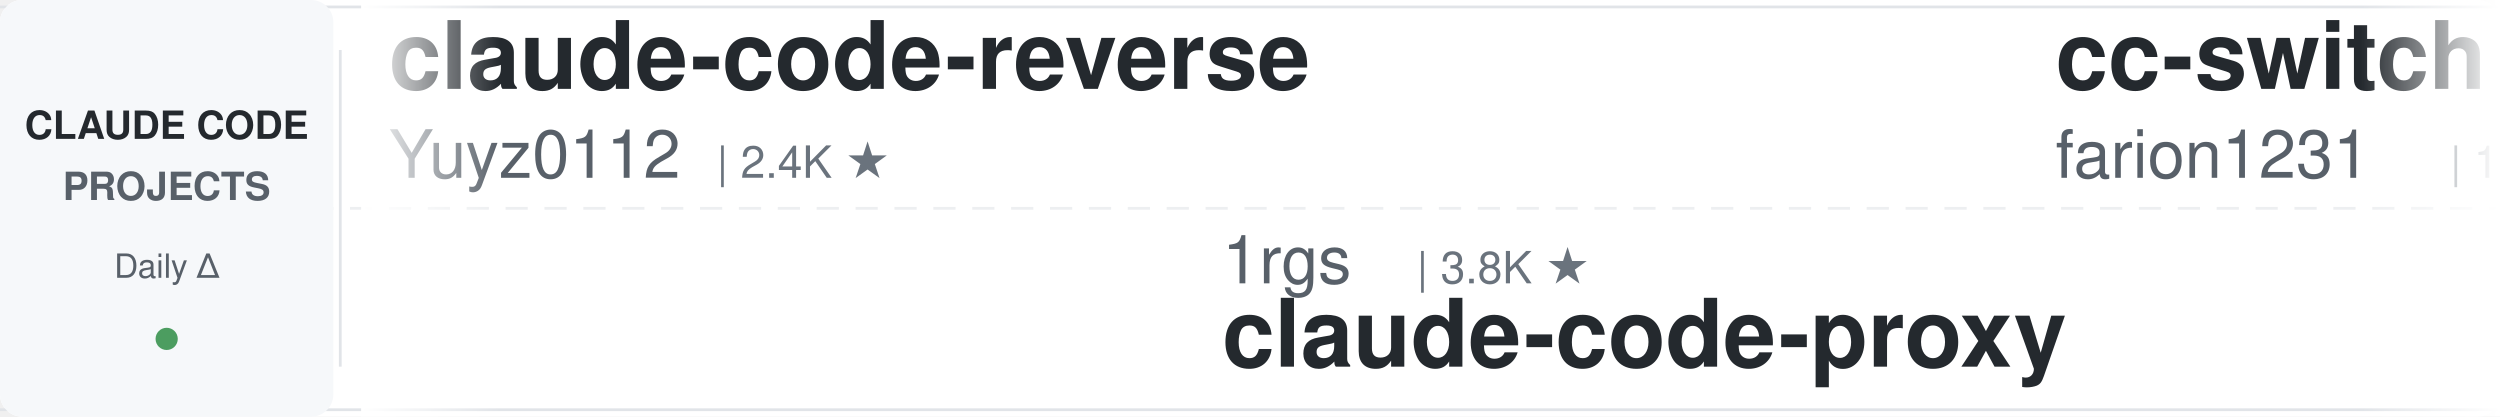
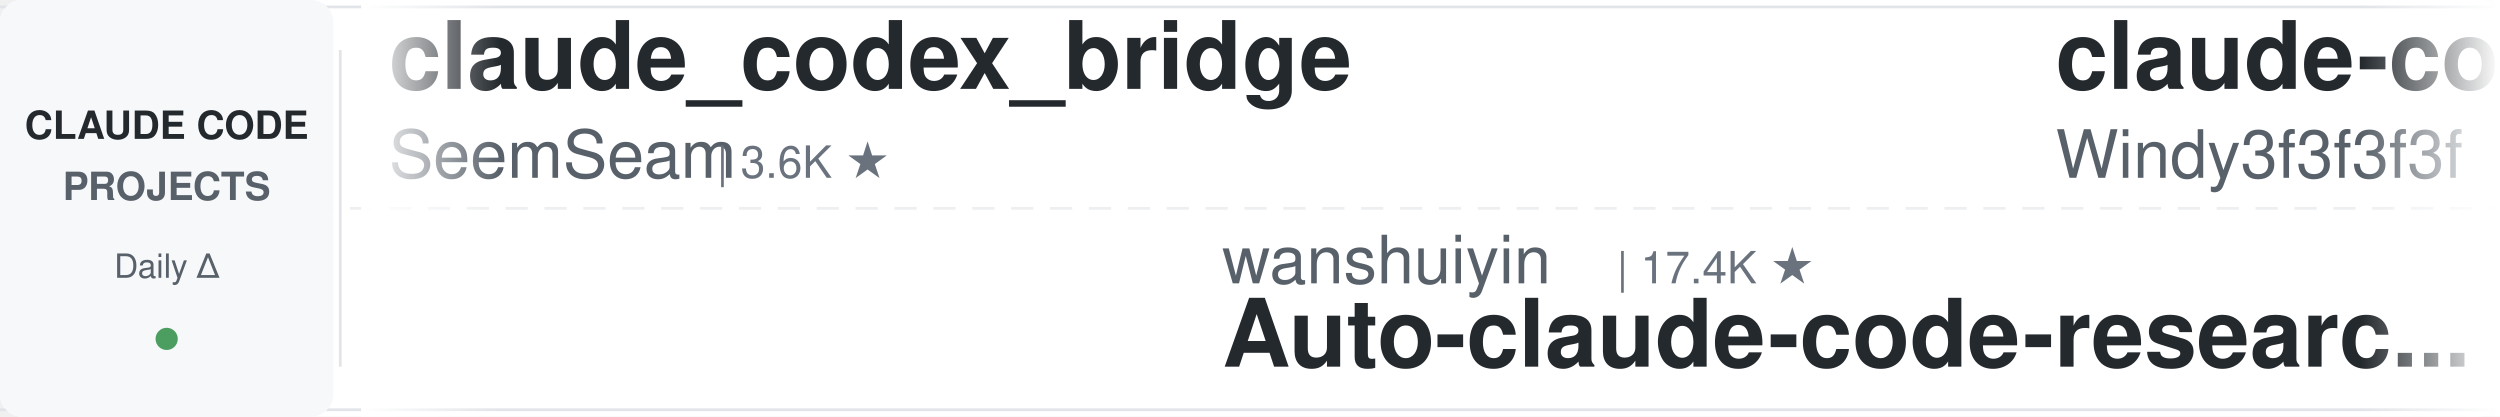
<svg xmlns="http://www.w3.org/2000/svg" width="900" height="150">
  <defs>
    <linearGradient id="leftFade" x1="0%" y1="0%" x2="100%" y2="0%">
      <stop offset="0%" style="stop-color:#ffffff;stop-opacity:1" />
      <stop offset="100%" style="stop-color:#ffffff;stop-opacity:0" />
    </linearGradient>
    <linearGradient id="rightFade" x1="0%" y1="0%" x2="100%" y2="0%">
      <stop offset="0%" style="stop-color:#ffffff;stop-opacity:0" />
      <stop offset="100%" style="stop-color:#ffffff;stop-opacity:1" />
    </linearGradient>
  </defs>
  <rect width="900" height="150" fill="#ffffff" rx="8" />
  <rect x="0" y="2" width="900" height="1" fill="#e1e4e8" />
  <rect x="0" y="147" width="900" height="1" fill="#e1e4e8" />
  <line x1="0" y1="75" x2="900" y2="75" stroke="#e1e4e8" stroke-width="1" stroke-dasharray="8 6" opacity="0.6" />
  <rect x="0" y="0" width="120" height="150" fill="#f6f8fa" rx="8" />
  <text x="60" y="50" font-family="-apple-system, BlinkMacSystemFont, 'Segoe UI', Helvetica, Arial, sans-serif" font-size="14" font-weight="600" fill="#24292e" text-anchor="middle">CLAUDE CODE</text>
  <text x="60" y="72" font-family="-apple-system, BlinkMacSystemFont, 'Segoe UI', Helvetica, Arial, sans-serif" font-size="14" font-weight="600" fill="#586069" text-anchor="middle">PROJECTS</text>
  <text x="60" y="100" font-family="-apple-system, BlinkMacSystemFont, 'Segoe UI', Helvetica, Arial, sans-serif" font-size="12" font-weight="500" fill="#586069" text-anchor="middle">Daily Δ</text>
  <circle cx="60" cy="122" r="4" fill="#22863a" opacity="0.8" />
  <rect x="122" y="18" width="1" height="114" fill="#e1e4e8" />
  <clipPath id="tickerClip">
    <rect x="130" y="0" width="770" height="150" />
  </clipPath>
  <g clip-path="url(#tickerClip)">
    <g id="tickerItems">
      <animateTransform attributeName="transform" attributeType="XML" type="translate" from="0 0" to="-3000 0" dur="54s" repeatCount="indefinite" />
      <g transform="translate(0, 0)">
-         <text x="140" y="32" font-family="-apple-system, BlinkMacSystemFont, 'Segoe UI', Helvetica, Arial, sans-serif" font-size="34" font-weight="600" fill="#24292e">claude-code-reverse</text>
-         <text x="140" y="64" font-family="-apple-system, BlinkMacSystemFont, 'Segoe UI', Helvetica, Arial, sans-serif" font-size="24" font-weight="400" fill="#586069">Yuyz0112</text>
-         <text x="258" y="64" font-family="-apple-system, BlinkMacSystemFont, 'Segoe UI', Helvetica, Arial, sans-serif" font-size="16" font-weight="500" fill="#6a737d">| 2.4K ★</text>
+         <text x="140" y="32" font-family="-apple-system, BlinkMacSystemFont, 'Segoe UI', Helvetica, Arial, sans-serif" font-size="34" font-weight="600" fill="#24292e">claude_codex_bridge</text>
+         <text x="140" y="64" font-family="-apple-system, BlinkMacSystemFont, 'Segoe UI', Helvetica, Arial, sans-serif" font-size="24" font-weight="400" fill="#586069">SeemSeam</text>
+         <text x="258" y="64" font-family="-apple-system, BlinkMacSystemFont, 'Segoe UI', Helvetica, Arial, sans-serif" font-size="16" font-weight="500" fill="#6a737d">| 3.6K ★</text>
      </g>
      <g transform="translate(300, 0)">
-         <text x="140" y="102" font-family="-apple-system, BlinkMacSystemFont, 'Segoe UI', Helvetica, Arial, sans-serif" font-size="24" font-weight="400" fill="#586069">1rgs</text>
-         <text x="210" y="102" font-family="-apple-system, BlinkMacSystemFont, 'Segoe UI', Helvetica, Arial, sans-serif" font-size="16" font-weight="500" fill="#6a737d">| 3.8K ★</text>
-         <text x="140" y="132" font-family="-apple-system, BlinkMacSystemFont, 'Segoe UI', Helvetica, Arial, sans-serif" font-size="34" font-weight="600" fill="#24292e">claude-code-proxy</text>
+         <text x="140" y="102" font-family="-apple-system, BlinkMacSystemFont, 'Segoe UI', Helvetica, Arial, sans-serif" font-size="24" font-weight="400" fill="#586069">wanshuiyin</text>
+         <text x="282" y="102" font-family="-apple-system, BlinkMacSystemFont, 'Segoe UI', Helvetica, Arial, sans-serif" font-size="16" font-weight="500" fill="#6a737d">| 17.4K ★</text>
+         <text x="140" y="132" font-family="-apple-system, BlinkMacSystemFont, 'Segoe UI', Helvetica, Arial, sans-serif" font-size="34" font-weight="600" fill="#24292e">Auto-claude-code-researc...</text>
      </g>
      <g transform="translate(600, 0)">
-         <text x="140" y="32" font-family="-apple-system, BlinkMacSystemFont, 'Segoe UI', Helvetica, Arial, sans-serif" font-size="34" font-weight="600" fill="#24292e">cc-switch</text>
-         <text x="140" y="64" font-family="-apple-system, BlinkMacSystemFont, 'Segoe UI', Helvetica, Arial, sans-serif" font-size="24" font-weight="400" fill="#586069">farion1231</text>
-         <text x="282" y="64" font-family="-apple-system, BlinkMacSystemFont, 'Segoe UI', Helvetica, Arial, sans-serif" font-size="16" font-weight="500" fill="#6a737d">| 143.8K ★</text>
+         <text x="140" y="32" font-family="-apple-system, BlinkMacSystemFont, 'Segoe UI', Helvetica, Arial, sans-serif" font-size="34" font-weight="600" fill="#24292e">claude-code-from-scratch</text>
+         <text x="140" y="64" font-family="-apple-system, BlinkMacSystemFont, 'Segoe UI', Helvetica, Arial, sans-serif" font-size="24" font-weight="400" fill="#586069">Windy3f3f3f3f</text>
+         <text x="318" y="64" font-family="-apple-system, BlinkMacSystemFont, 'Segoe UI', Helvetica, Arial, sans-serif" font-size="16" font-weight="500" fill="#6a737d">| 2.8K ★</text>
      </g>
      <g transform="translate(900, 0)">
-         <text x="140" y="102" font-family="-apple-system, BlinkMacSystemFont, 'Segoe UI', Helvetica, Arial, sans-serif" font-size="24" font-weight="400" fill="#586069">zebbern</text>
-         <text x="246" y="102" font-family="-apple-system, BlinkMacSystemFont, 'Segoe UI', Helvetica, Arial, sans-serif" font-size="16" font-weight="500" fill="#6a737d">| 4.7K ★</text>
-         <text x="140" y="132" font-family="-apple-system, BlinkMacSystemFont, 'Segoe UI', Helvetica, Arial, sans-serif" font-size="34" font-weight="600" fill="#24292e">claude-code-guide</text>
+         <text x="140" y="102" font-family="-apple-system, BlinkMacSystemFont, 'Segoe UI', Helvetica, Arial, sans-serif" font-size="24" font-weight="400" fill="#586069">Donchitos</text>
+         <text x="270" y="102" font-family="-apple-system, BlinkMacSystemFont, 'Segoe UI', Helvetica, Arial, sans-serif" font-size="16" font-weight="500" fill="#6a737d">| 26.3K ★</text>
+         <text x="140" y="132" font-family="-apple-system, BlinkMacSystemFont, 'Segoe UI', Helvetica, Arial, sans-serif" font-size="34" font-weight="600" fill="#24292e">Claude-Code-Game-Studios</text>
      </g>
      <g transform="translate(1200, 0)">
-         <text x="140" y="32" font-family="-apple-system, BlinkMacSystemFont, 'Segoe UI', Helvetica, Arial, sans-serif" font-size="34" font-weight="600" fill="#24292e">everything-claude-code-z...</text>
-         <text x="140" y="64" font-family="-apple-system, BlinkMacSystemFont, 'Segoe UI', Helvetica, Arial, sans-serif" font-size="24" font-weight="400" fill="#586069">xu-xiang</text>
-         <text x="258" y="64" font-family="-apple-system, BlinkMacSystemFont, 'Segoe UI', Helvetica, Arial, sans-serif" font-size="16" font-weight="500" fill="#6a737d">| 2.0K ★</text>
+         <text x="140" y="32" font-family="-apple-system, BlinkMacSystemFont, 'Segoe UI', Helvetica, Arial, sans-serif" font-size="34" font-weight="600" fill="#24292e">claude-code-my-workflow</text>
+         <text x="140" y="64" font-family="-apple-system, BlinkMacSystemFont, 'Segoe UI', Helvetica, Arial, sans-serif" font-size="24" font-weight="400" fill="#586069">pedrohcgs</text>
+         <text x="270" y="64" font-family="-apple-system, BlinkMacSystemFont, 'Segoe UI', Helvetica, Arial, sans-serif" font-size="16" font-weight="500" fill="#6a737d">| 1.7K ★</text>
      </g>
      <g transform="translate(1500, 0)">
-         <text x="140" y="102" font-family="-apple-system, BlinkMacSystemFont, 'Segoe UI', Helvetica, Arial, sans-serif" font-size="24" font-weight="400" fill="#586069">krusemediallc</text>
-         <text x="318" y="102" font-family="-apple-system, BlinkMacSystemFont, 'Segoe UI', Helvetica, Arial, sans-serif" font-size="16" font-weight="500" fill="#6a737d">| 1.6K ★</text>
-         <text x="140" y="132" font-family="-apple-system, BlinkMacSystemFont, 'Segoe UI', Helvetica, Arial, sans-serif" font-size="34" font-weight="600" fill="#24292e">arcads-claude-code</text>
+         <text x="140" y="102" font-family="-apple-system, BlinkMacSystemFont, 'Segoe UI', Helvetica, Arial, sans-serif" font-size="24" font-weight="400" fill="#586069">VILA-Lab</text>
+         <text x="258" y="102" font-family="-apple-system, BlinkMacSystemFont, 'Segoe UI', Helvetica, Arial, sans-serif" font-size="16" font-weight="500" fill="#6a737d">| 2.2K ★</text>
+         <text x="140" y="132" font-family="-apple-system, BlinkMacSystemFont, 'Segoe UI', Helvetica, Arial, sans-serif" font-size="34" font-weight="600" fill="#24292e">Dive-into-Claude-Code</text>
      </g>
      <g transform="translate(1800, 0)">
        <text x="140" y="32" font-family="-apple-system, BlinkMacSystemFont, 'Segoe UI', Helvetica, Arial, sans-serif" font-size="34" font-weight="600" fill="#24292e">claude-code-source</text>
-         <text x="140" y="64" font-family="-apple-system, BlinkMacSystemFont, 'Segoe UI', Helvetica, Arial, sans-serif" font-size="24" font-weight="400" fill="#586069">hangsman</text>
-         <text x="258" y="64" font-family="-apple-system, BlinkMacSystemFont, 'Segoe UI', Helvetica, Arial, sans-serif" font-size="16" font-weight="500" fill="#6a737d">| 797 ★</text>
+         <text x="140" y="64" font-family="-apple-system, BlinkMacSystemFont, 'Segoe UI', Helvetica, Arial, sans-serif" font-size="24" font-weight="400" fill="#586069">JrCx7scC</text>
+         <text x="258" y="64" font-family="-apple-system, BlinkMacSystemFont, 'Segoe UI', Helvetica, Arial, sans-serif" font-size="16" font-weight="500" fill="#6a737d">| 376 ★</text>
      </g>
      <g transform="translate(2100, 0)">
-         <text x="140" y="102" font-family="-apple-system, BlinkMacSystemFont, 'Segoe UI', Helvetica, Arial, sans-serif" font-size="24" font-weight="400" fill="#586069">fuergaosi233</text>
-         <text x="306" y="102" font-family="-apple-system, BlinkMacSystemFont, 'Segoe UI', Helvetica, Arial, sans-serif" font-size="16" font-weight="500" fill="#6a737d">| 2.8K ★</text>
-         <text x="140" y="132" font-family="-apple-system, BlinkMacSystemFont, 'Segoe UI', Helvetica, Arial, sans-serif" font-size="34" font-weight="600" fill="#24292e">claude-code-proxy</text>
+         <text x="140" y="102" font-family="-apple-system, BlinkMacSystemFont, 'Segoe UI', Helvetica, Arial, sans-serif" font-size="24" font-weight="400" fill="#586069">LING71671</text>
+         <text x="270" y="102" font-family="-apple-system, BlinkMacSystemFont, 'Segoe UI', Helvetica, Arial, sans-serif" font-size="16" font-weight="500" fill="#6a737d">| 965 ★</text>
+         <text x="140" y="132" font-family="-apple-system, BlinkMacSystemFont, 'Segoe UI', Helvetica, Arial, sans-serif" font-size="34" font-weight="600" fill="#24292e">Open-ClaudeCode</text>
      </g>
      <g transform="translate(2400, 0)">
-         <text x="140" y="32" font-family="-apple-system, BlinkMacSystemFont, 'Segoe UI', Helvetica, Arial, sans-serif" font-size="34" font-weight="600" fill="#24292e">claude-code-rust</text>
-         <text x="140" y="64" font-family="-apple-system, BlinkMacSystemFont, 'Segoe UI', Helvetica, Arial, sans-serif" font-size="24" font-weight="400" fill="#586069">lorryjovens-hub</text>
-         <text x="342" y="64" font-family="-apple-system, BlinkMacSystemFont, 'Segoe UI', Helvetica, Arial, sans-serif" font-size="16" font-weight="500" fill="#6a737d">| 1.7K ★</text>
+         <text x="140" y="32" font-family="-apple-system, BlinkMacSystemFont, 'Segoe UI', Helvetica, Arial, sans-serif" font-size="34" font-weight="600" fill="#24292e">claude-coder</text>
+         <text x="140" y="64" font-family="-apple-system, BlinkMacSystemFont, 'Segoe UI', Helvetica, Arial, sans-serif" font-size="24" font-weight="400" fill="#586069">kodu-ai</text>
+         <text x="246" y="64" font-family="-apple-system, BlinkMacSystemFont, 'Segoe UI', Helvetica, Arial, sans-serif" font-size="16" font-weight="500" fill="#6a737d">| 5.2K ★</text>
      </g>
      <g transform="translate(2700, 0)">
-         <text x="140" y="102" font-family="-apple-system, BlinkMacSystemFont, 'Segoe UI', Helvetica, Arial, sans-serif" font-size="24" font-weight="400" fill="#586069">shareAI-lab</text>
-         <text x="294" y="102" font-family="-apple-system, BlinkMacSystemFont, 'Segoe UI', Helvetica, Arial, sans-serif" font-size="16" font-weight="500" fill="#6a737d">| 78.5K ★</text>
-         <text x="140" y="132" font-family="-apple-system, BlinkMacSystemFont, 'Segoe UI', Helvetica, Arial, sans-serif" font-size="34" font-weight="600" fill="#24292e">learn-claude-code</text>
+         <text x="140" y="102" font-family="-apple-system, BlinkMacSystemFont, 'Segoe UI', Helvetica, Arial, sans-serif" font-size="24" font-weight="400" fill="#586069">liuup</text>
+         <text x="222" y="102" font-family="-apple-system, BlinkMacSystemFont, 'Segoe UI', Helvetica, Arial, sans-serif" font-size="16" font-weight="500" fill="#6a737d">| 4.0K ★</text>
+         <text x="140" y="132" font-family="-apple-system, BlinkMacSystemFont, 'Segoe UI', Helvetica, Arial, sans-serif" font-size="34" font-weight="600" fill="#24292e">claude-code-analysis</text>
      </g>
      <g transform="translate(3000, 0)">
-         <text x="140" y="32" font-family="-apple-system, BlinkMacSystemFont, 'Segoe UI', Helvetica, Arial, sans-serif" font-size="34" font-weight="600" fill="#24292e">claude-code-reverse</text>
-         <text x="140" y="64" font-family="-apple-system, BlinkMacSystemFont, 'Segoe UI', Helvetica, Arial, sans-serif" font-size="24" font-weight="400" fill="#586069">Yuyz0112</text>
-         <text x="258" y="64" font-family="-apple-system, BlinkMacSystemFont, 'Segoe UI', Helvetica, Arial, sans-serif" font-size="16" font-weight="500" fill="#6a737d">| 2.4K ★</text>
+         <text x="140" y="32" font-family="-apple-system, BlinkMacSystemFont, 'Segoe UI', Helvetica, Arial, sans-serif" font-size="34" font-weight="600" fill="#24292e">claude_codex_bridge</text>
+         <text x="140" y="64" font-family="-apple-system, BlinkMacSystemFont, 'Segoe UI', Helvetica, Arial, sans-serif" font-size="24" font-weight="400" fill="#586069">SeemSeam</text>
+         <text x="258" y="64" font-family="-apple-system, BlinkMacSystemFont, 'Segoe UI', Helvetica, Arial, sans-serif" font-size="16" font-weight="500" fill="#6a737d">| 3.6K ★</text>
      </g>
      <g transform="translate(3300, 0)">
-         <text x="140" y="102" font-family="-apple-system, BlinkMacSystemFont, 'Segoe UI', Helvetica, Arial, sans-serif" font-size="24" font-weight="400" fill="#586069">1rgs</text>
-         <text x="210" y="102" font-family="-apple-system, BlinkMacSystemFont, 'Segoe UI', Helvetica, Arial, sans-serif" font-size="16" font-weight="500" fill="#6a737d">| 3.8K ★</text>
-         <text x="140" y="132" font-family="-apple-system, BlinkMacSystemFont, 'Segoe UI', Helvetica, Arial, sans-serif" font-size="34" font-weight="600" fill="#24292e">claude-code-proxy</text>
+         <text x="140" y="102" font-family="-apple-system, BlinkMacSystemFont, 'Segoe UI', Helvetica, Arial, sans-serif" font-size="24" font-weight="400" fill="#586069">wanshuiyin</text>
+         <text x="282" y="102" font-family="-apple-system, BlinkMacSystemFont, 'Segoe UI', Helvetica, Arial, sans-serif" font-size="16" font-weight="500" fill="#6a737d">| 17.4K ★</text>
+         <text x="140" y="132" font-family="-apple-system, BlinkMacSystemFont, 'Segoe UI', Helvetica, Arial, sans-serif" font-size="34" font-weight="600" fill="#24292e">Auto-claude-code-researc...</text>
      </g>
      <g transform="translate(3600, 0)">
-         <text x="140" y="32" font-family="-apple-system, BlinkMacSystemFont, 'Segoe UI', Helvetica, Arial, sans-serif" font-size="34" font-weight="600" fill="#24292e">cc-switch</text>
-         <text x="140" y="64" font-family="-apple-system, BlinkMacSystemFont, 'Segoe UI', Helvetica, Arial, sans-serif" font-size="24" font-weight="400" fill="#586069">farion1231</text>
-         <text x="282" y="64" font-family="-apple-system, BlinkMacSystemFont, 'Segoe UI', Helvetica, Arial, sans-serif" font-size="16" font-weight="500" fill="#6a737d">| 143.8K ★</text>
+         <text x="140" y="32" font-family="-apple-system, BlinkMacSystemFont, 'Segoe UI', Helvetica, Arial, sans-serif" font-size="34" font-weight="600" fill="#24292e">claude-code-from-scratch</text>
+         <text x="140" y="64" font-family="-apple-system, BlinkMacSystemFont, 'Segoe UI', Helvetica, Arial, sans-serif" font-size="24" font-weight="400" fill="#586069">Windy3f3f3f3f</text>
+         <text x="318" y="64" font-family="-apple-system, BlinkMacSystemFont, 'Segoe UI', Helvetica, Arial, sans-serif" font-size="16" font-weight="500" fill="#6a737d">| 2.8K ★</text>
      </g>
      <g transform="translate(3900, 0)">
-         <text x="140" y="102" font-family="-apple-system, BlinkMacSystemFont, 'Segoe UI', Helvetica, Arial, sans-serif" font-size="24" font-weight="400" fill="#586069">zebbern</text>
-         <text x="246" y="102" font-family="-apple-system, BlinkMacSystemFont, 'Segoe UI', Helvetica, Arial, sans-serif" font-size="16" font-weight="500" fill="#6a737d">| 4.7K ★</text>
-         <text x="140" y="132" font-family="-apple-system, BlinkMacSystemFont, 'Segoe UI', Helvetica, Arial, sans-serif" font-size="34" font-weight="600" fill="#24292e">claude-code-guide</text>
+         <text x="140" y="102" font-family="-apple-system, BlinkMacSystemFont, 'Segoe UI', Helvetica, Arial, sans-serif" font-size="24" font-weight="400" fill="#586069">Donchitos</text>
+         <text x="270" y="102" font-family="-apple-system, BlinkMacSystemFont, 'Segoe UI', Helvetica, Arial, sans-serif" font-size="16" font-weight="500" fill="#6a737d">| 26.3K ★</text>
+         <text x="140" y="132" font-family="-apple-system, BlinkMacSystemFont, 'Segoe UI', Helvetica, Arial, sans-serif" font-size="34" font-weight="600" fill="#24292e">Claude-Code-Game-Studios</text>
      </g>
    </g>
  </g>
  <rect x="130" y="0" width="50" height="150" fill="url(#leftFade)" />
  <rect x="850" y="0" width="50" height="150" fill="url(#rightFade)" />
</svg>
